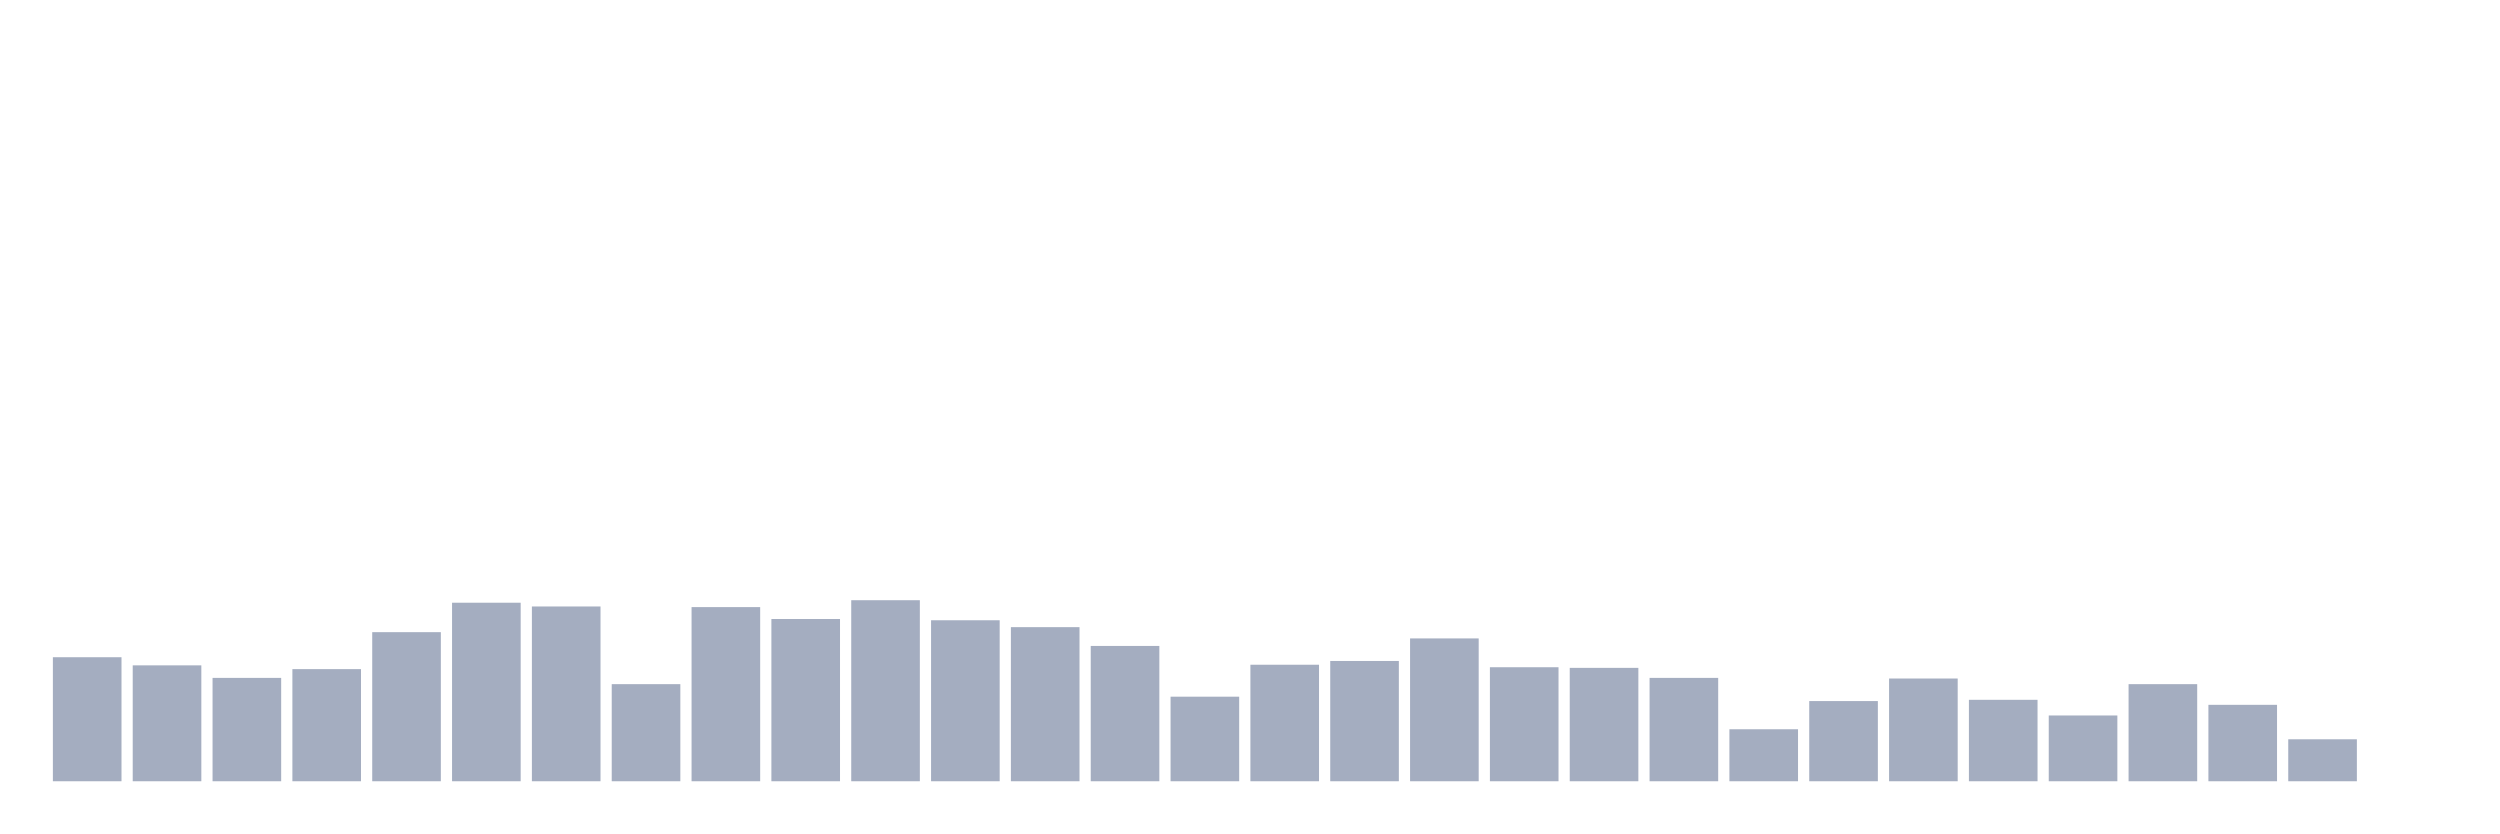
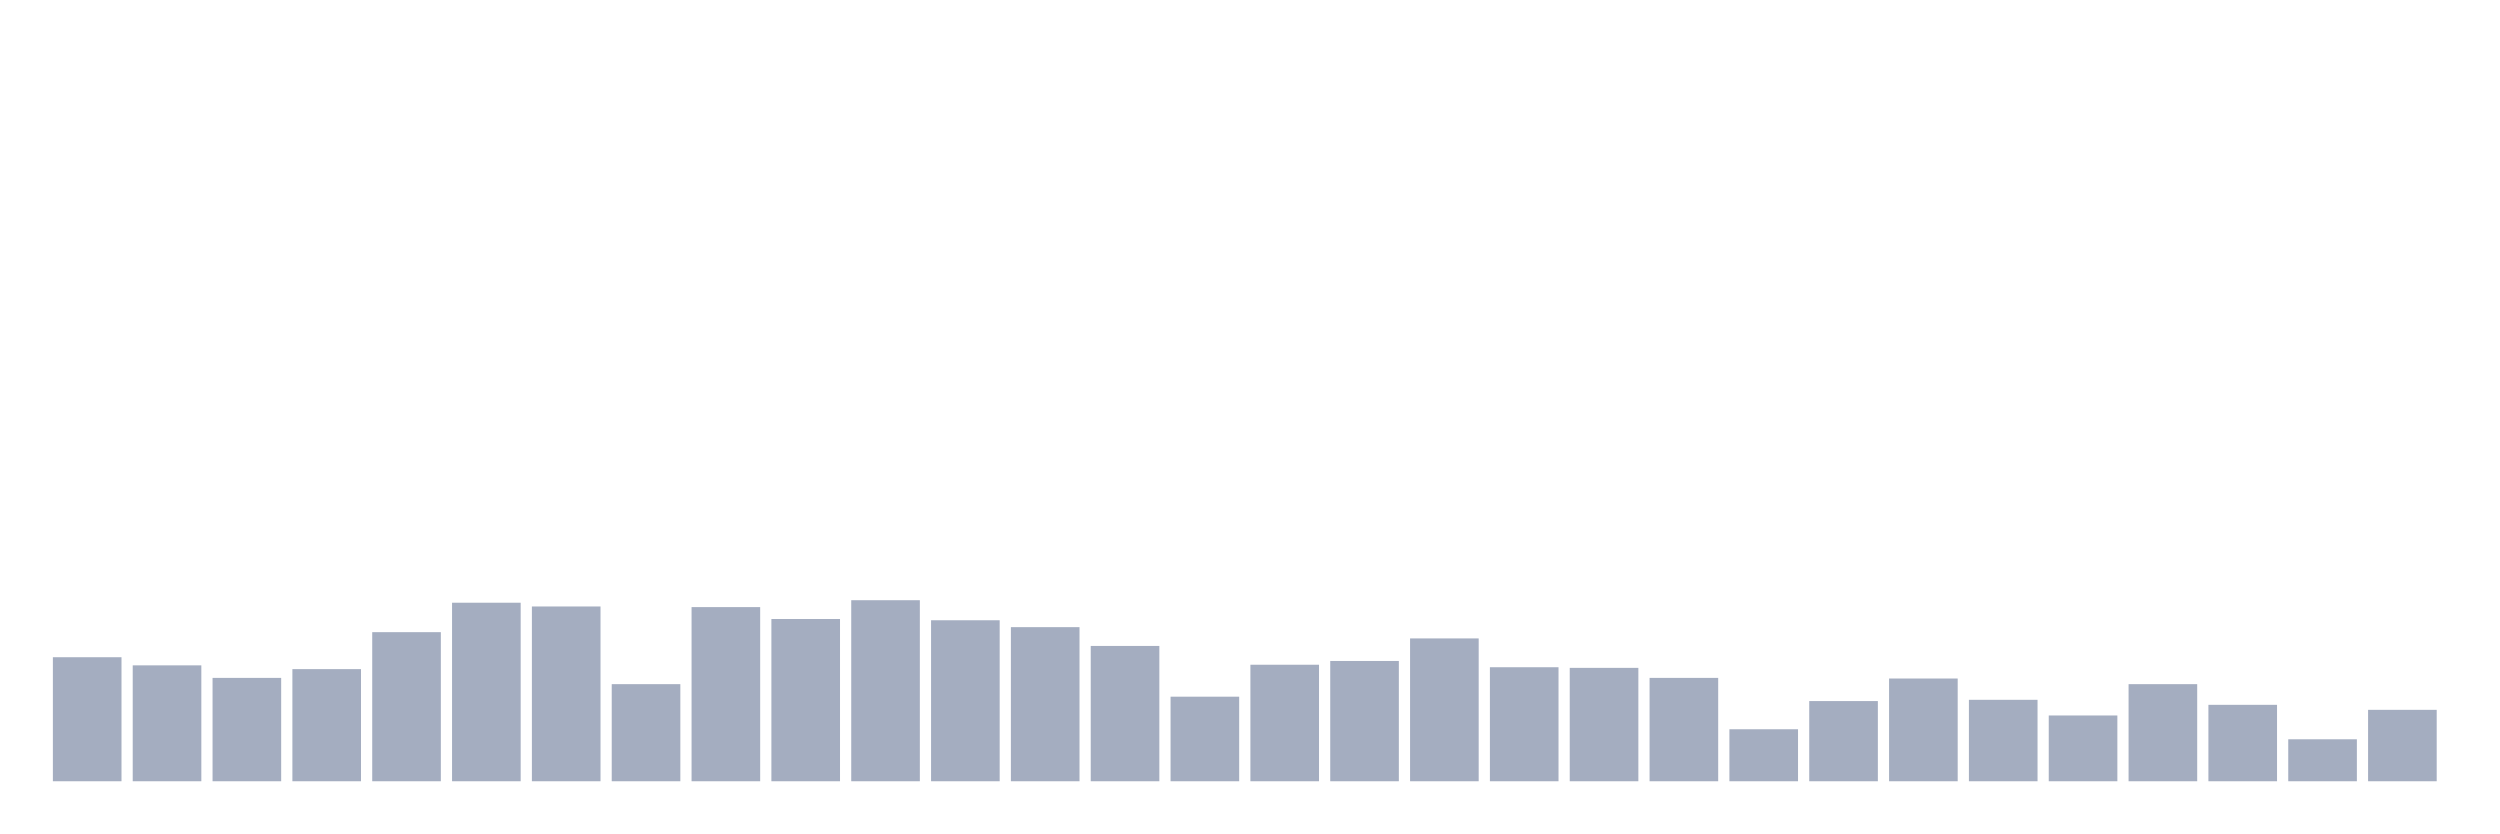
<svg xmlns="http://www.w3.org/2000/svg" viewBox="0 0 480 160">
  <g transform="translate(10,10)">
    <rect class="bar" x="0.153" width="13.175" y="116.186" height="23.814" fill="rgb(164,173,192)" />
    <rect class="bar" x="15.482" width="13.175" y="117.749" height="22.251" fill="rgb(164,173,192)" />
    <rect class="bar" x="30.81" width="13.175" y="120.155" height="19.845" fill="rgb(164,173,192)" />
    <rect class="bar" x="46.138" width="13.175" y="118.471" height="21.529" fill="rgb(164,173,192)" />
    <rect class="bar" x="61.466" width="13.175" y="111.375" height="28.625" fill="rgb(164,173,192)" />
    <rect class="bar" x="76.794" width="13.175" y="105.722" height="34.278" fill="rgb(164,173,192)" />
    <rect class="bar" x="92.123" width="13.175" y="106.443" height="33.557" fill="rgb(164,173,192)" />
    <rect class="bar" x="107.451" width="13.175" y="121.357" height="18.643" fill="rgb(164,173,192)" />
    <rect class="bar" x="122.779" width="13.175" y="106.564" height="33.436" fill="rgb(164,173,192)" />
    <rect class="bar" x="138.107" width="13.175" y="108.849" height="31.151" fill="rgb(164,173,192)" />
    <rect class="bar" x="153.436" width="13.175" y="105.241" height="34.759" fill="rgb(164,173,192)" />
    <rect class="bar" x="168.764" width="13.175" y="109.089" height="30.911" fill="rgb(164,173,192)" />
    <rect class="bar" x="184.092" width="13.175" y="110.412" height="29.588" fill="rgb(164,173,192)" />
    <rect class="bar" x="199.42" width="13.175" y="114.021" height="25.979" fill="rgb(164,173,192)" />
    <rect class="bar" x="214.748" width="13.175" y="123.763" height="16.237" fill="rgb(164,173,192)" />
    <rect class="bar" x="230.077" width="13.175" y="117.629" height="22.371" fill="rgb(164,173,192)" />
    <rect class="bar" x="245.405" width="13.175" y="116.907" height="23.093" fill="rgb(164,173,192)" />
    <rect class="bar" x="260.733" width="13.175" y="112.577" height="27.423" fill="rgb(164,173,192)" />
    <rect class="bar" x="276.061" width="13.175" y="118.11" height="21.89" fill="rgb(164,173,192)" />
    <rect class="bar" x="291.39" width="13.175" y="118.23" height="21.77" fill="rgb(164,173,192)" />
    <rect class="bar" x="306.718" width="13.175" y="120.155" height="19.845" fill="rgb(164,173,192)" />
    <rect class="bar" x="322.046" width="13.175" y="130.017" height="9.983" fill="rgb(164,173,192)" />
    <rect class="bar" x="337.374" width="13.175" y="124.605" height="15.395" fill="rgb(164,173,192)" />
    <rect class="bar" x="352.702" width="13.175" y="120.275" height="19.725" fill="rgb(164,173,192)" />
    <rect class="bar" x="368.031" width="13.175" y="124.364" height="15.636" fill="rgb(164,173,192)" />
    <rect class="bar" x="383.359" width="13.175" y="127.371" height="12.629" fill="rgb(164,173,192)" />
    <rect class="bar" x="398.687" width="13.175" y="121.357" height="18.643" fill="rgb(164,173,192)" />
    <rect class="bar" x="414.015" width="13.175" y="125.326" height="14.674" fill="rgb(164,173,192)" />
    <rect class="bar" x="429.344" width="13.175" y="131.942" height="8.058" fill="rgb(164,173,192)" />
-     <rect class="bar" x="444.672" width="13.175" y="140" height="0" fill="rgb(164,173,192)" />
+     <rect class="bar" x="444.672" width="13.175" y="126.289" height="13.711" fill="rgb(164,173,192)" />
  </g>
</svg>
